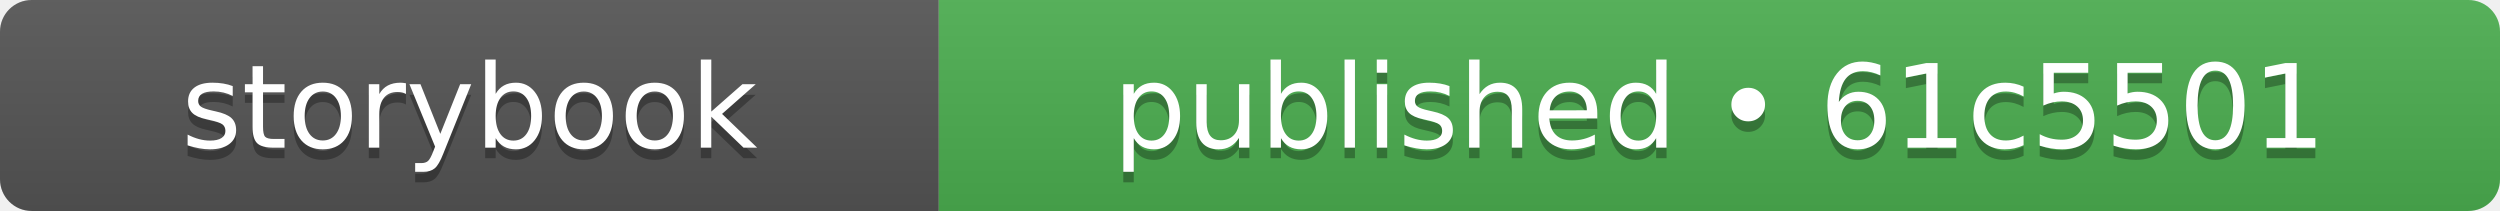
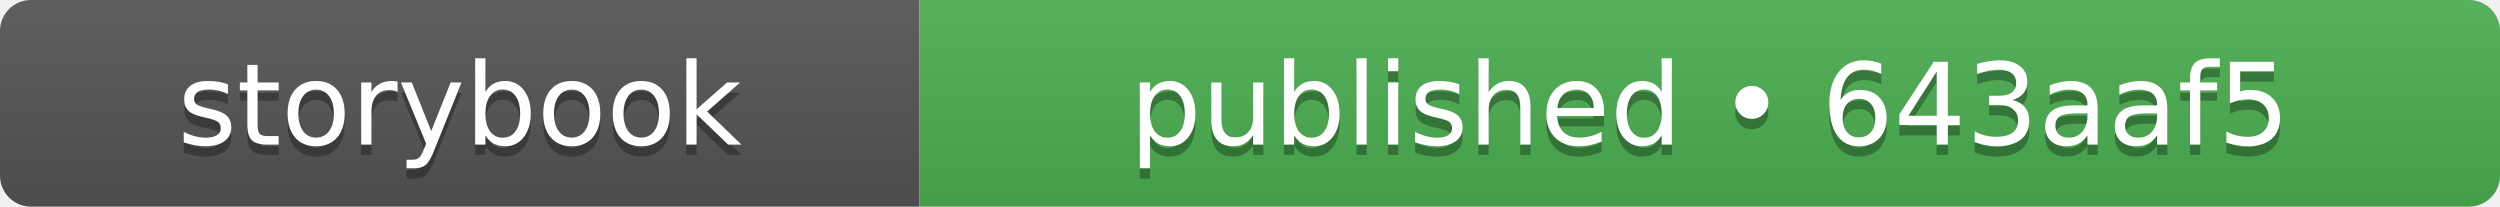
- <svg xmlns="http://www.w3.org/2000/svg" width="237" height="20" role="img" aria-label="storybook: published • 61c5501">
+ <svg xmlns="http://www.w3.org/2000/svg" width="242" height="20" role="img" aria-label="storybook: published • 643aaf5">
  <linearGradient id="s" x2="0" y2="100%">
    <stop offset="0" stop-color="#bbb" stop-opacity=".1" />
    <stop offset="1" stop-opacity=".1" />
  </linearGradient>
  <clipPath id="r">
-     <rect width="237" height="20" rx="3" fill="#fff" />
+     <rect width="242" height="20" rx="3" fill="#fff" />
  </clipPath>
  <g clip-path="url(#r)">
    <rect width="89" height="20" fill="#555555" />
-     <rect x="89" width="148" height="20" fill="#4caf50" />
-     <rect width="237" height="20" fill="url(#s)" />
+     <rect x="89" width="153" height="20" fill="#4caf50" />
+     <rect width="242" height="20" fill="url(#s)" />
  </g>
  <g fill="#fff" text-anchor="middle" font-family="Verdana,Geneva,DejaVu Sans,sans-serif" text-rendering="geometricPrecision" font-size="110">
    <text aria-hidden="true" x="445" y="150" fill="#010101" fill-opacity=".3" transform="scale(.1)" textLength="650">storybook</text>
    <text x="445" y="140" transform="scale(.1)" fill="#fff" textLength="650">storybook</text>
-     <text aria-hidden="true" x="1630" y="150" fill="#010101" fill-opacity=".3" transform="scale(.1)" textLength="1240">published • 61c5501</text>
-     <text x="1630" y="140" transform="scale(.1)" fill="#fff" textLength="1240">published • 61c5501</text>
+     <text aria-hidden="true" x="1655" y="150" fill="#010101" fill-opacity=".3" transform="scale(.1)" textLength="1290">published • 643aaf5</text>
+     <text x="1655" y="140" transform="scale(.1)" fill="#fff" textLength="1290">published • 643aaf5</text>
  </g>
</svg>
